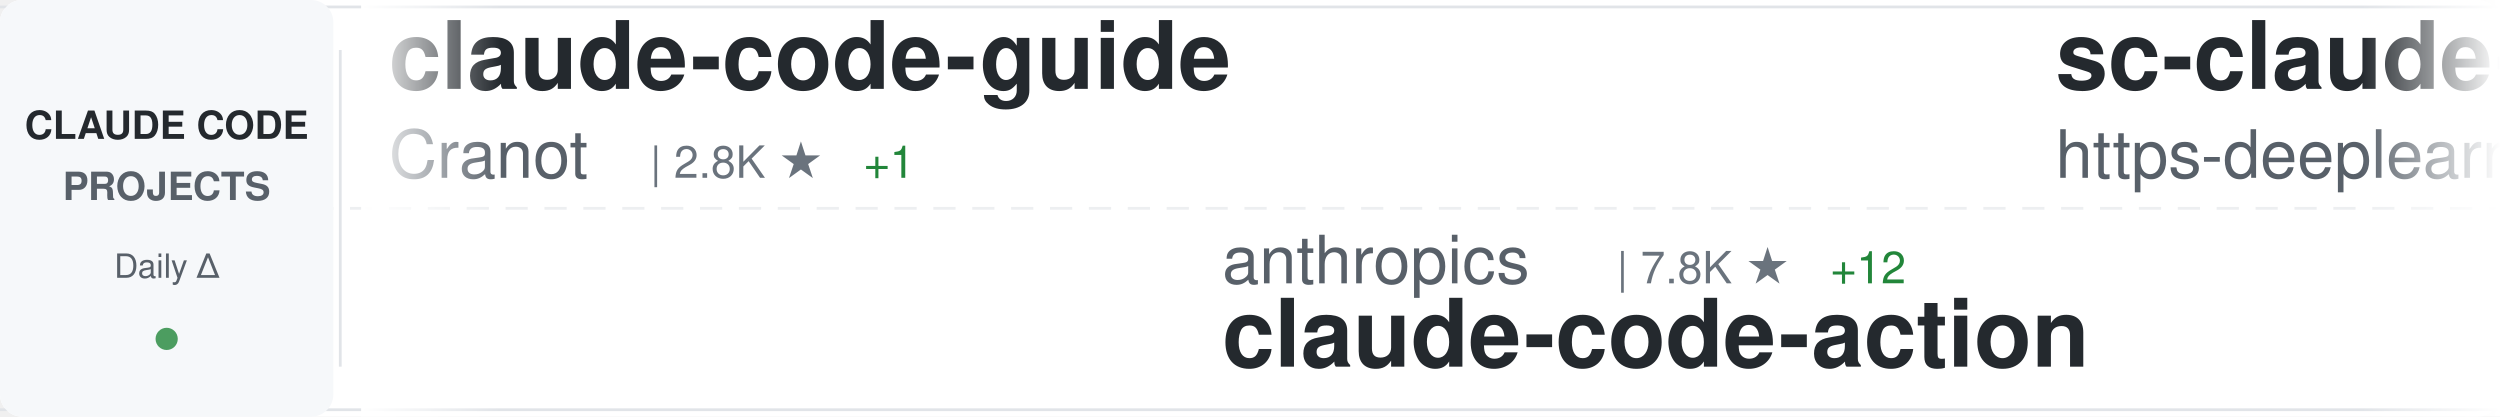
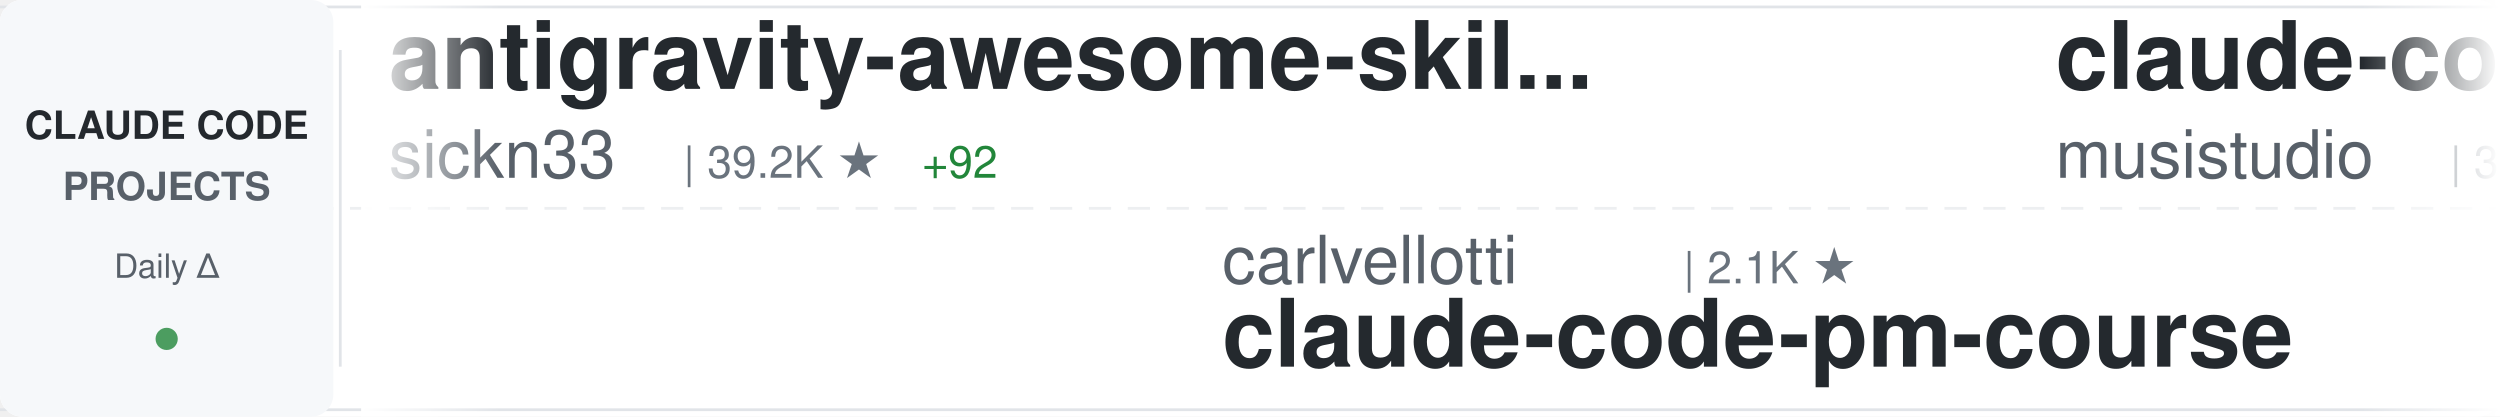
<svg xmlns="http://www.w3.org/2000/svg" width="900" height="150">
  <defs>
    <linearGradient id="awesomeLeftFade" x1="0%" y1="0%" x2="100%" y2="0%">
      <stop offset="0%" style="stop-color:#ffffff;stop-opacity:1" />
      <stop offset="100%" style="stop-color:#ffffff;stop-opacity:0" />
    </linearGradient>
    <linearGradient id="awesomeRightFade" x1="0%" y1="0%" x2="100%" y2="0%">
      <stop offset="0%" style="stop-color:#ffffff;stop-opacity:0" />
      <stop offset="100%" style="stop-color:#ffffff;stop-opacity:1" />
    </linearGradient>
  </defs>
  <rect width="900" height="150" fill="#ffffff" rx="8" />
  <rect x="0" y="2" width="900" height="1" fill="#e1e4e8" />
  <rect x="0" y="147" width="900" height="1" fill="#e1e4e8" />
  <line x1="0" y1="75" x2="900" y2="75" stroke="#e1e4e8" stroke-width="1" stroke-dasharray="8 6" opacity="0.6" />
  <rect x="0" y="0" width="120" height="150" fill="#f6f8fa" rx="8" />
  <text x="60" y="50" font-family="-apple-system, BlinkMacSystemFont, 'Segoe UI', Helvetica, Arial, sans-serif" font-size="14" font-weight="600" fill="#24292e" text-anchor="middle">CLAUDE CODE</text>
  <text x="60" y="72" font-family="-apple-system, BlinkMacSystemFont, 'Segoe UI', Helvetica, Arial, sans-serif" font-size="14" font-weight="600" fill="#586069" text-anchor="middle">PROJECTS</text>
  <text x="60" y="100" font-family="-apple-system, BlinkMacSystemFont, 'Segoe UI', Helvetica, Arial, sans-serif" font-size="12" font-weight="500" fill="#586069" text-anchor="middle">Daily Δ</text>
  <circle cx="60" cy="122" r="4" fill="#22863a" opacity="0.8" />
  <rect x="122" y="18" width="1" height="114" fill="#e1e4e8" />
  <clipPath id="awesomeTickerClip">
    <rect x="130" y="0" width="770" height="150" />
  </clipPath>
  <g clip-path="url(#awesomeTickerClip)">
    <g id="awesomeTickerItems">
      <animateTransform attributeName="transform" attributeType="XML" type="translate" from="0 0" to="-3000 0" dur="54s" repeatCount="indefinite" />
      <g transform="translate(0, 0)">
-         <text x="140" y="32" font-family="-apple-system, BlinkMacSystemFont, 'Segoe UI', Helvetica, Arial, sans-serif" font-size="34" font-weight="600" fill="#24292e">claude-code-guide</text>
-         <text x="140" y="64" font-family="-apple-system, BlinkMacSystemFont, 'Segoe UI', Helvetica, Arial, sans-serif" font-size="24" font-weight="400" fill="#586069">Cranot</text>
-         <text x="234" y="64" font-family="-apple-system, BlinkMacSystemFont, 'Segoe UI', Helvetica, Arial, sans-serif" font-size="16" font-weight="500" fill="#6a737d">| 2.8K ★</text>
-         <text x="311" y="64" font-family="-apple-system, BlinkMacSystemFont, 'Segoe UI', Helvetica, Arial, sans-serif" font-size="16" font-weight="500" fill="#22863a"> +1</text>
+         <text x="140" y="32" font-family="-apple-system, BlinkMacSystemFont, 'Segoe UI', Helvetica, Arial, sans-serif" font-size="34" font-weight="600" fill="#24292e">antigravity-awesome-skil...</text>
+         <text x="140" y="64" font-family="-apple-system, BlinkMacSystemFont, 'Segoe UI', Helvetica, Arial, sans-serif" font-size="24" font-weight="400" fill="#586069">sickn33</text>
+         <text x="246" y="64" font-family="-apple-system, BlinkMacSystemFont, 'Segoe UI', Helvetica, Arial, sans-serif" font-size="16" font-weight="500" fill="#6a737d">| 39.2K ★</text>
+         <text x="332" y="64" font-family="-apple-system, BlinkMacSystemFont, 'Segoe UI', Helvetica, Arial, sans-serif" font-size="16" font-weight="500" fill="#22863a"> +92</text>
      </g>
      <g transform="translate(300, 0)">
-         <text x="140" y="102" font-family="-apple-system, BlinkMacSystemFont, 'Segoe UI', Helvetica, Arial, sans-serif" font-size="24" font-weight="400" fill="#586069">anthropics</text>
-         <text x="282" y="102" font-family="-apple-system, BlinkMacSystemFont, 'Segoe UI', Helvetica, Arial, sans-serif" font-size="16" font-weight="500" fill="#6a737d">| 7.8K ★</text>
-         <text x="359" y="102" font-family="-apple-system, BlinkMacSystemFont, 'Segoe UI', Helvetica, Arial, sans-serif" font-size="16" font-weight="500" fill="#22863a"> +12</text>
-         <text x="140" y="132" font-family="-apple-system, BlinkMacSystemFont, 'Segoe UI', Helvetica, Arial, sans-serif" font-size="34" font-weight="600" fill="#24292e">claude-code-action</text>
+         <text x="140" y="102" font-family="-apple-system, BlinkMacSystemFont, 'Segoe UI', Helvetica, Arial, sans-serif" font-size="24" font-weight="400" fill="#586069">carlvellotti</text>
+         <text x="306" y="102" font-family="-apple-system, BlinkMacSystemFont, 'Segoe UI', Helvetica, Arial, sans-serif" font-size="16" font-weight="500" fill="#6a737d">| 2.1K ★</text>
+         <text x="140" y="132" font-family="-apple-system, BlinkMacSystemFont, 'Segoe UI', Helvetica, Arial, sans-serif" font-size="34" font-weight="600" fill="#24292e">claude-code-pm-course</text>
      </g>
      <g transform="translate(600, 0)">
-         <text x="140" y="32" font-family="-apple-system, BlinkMacSystemFont, 'Segoe UI', Helvetica, Arial, sans-serif" font-size="34" font-weight="600" fill="#24292e">sc-claude-code-files</text>
-         <text x="140" y="64" font-family="-apple-system, BlinkMacSystemFont, 'Segoe UI', Helvetica, Arial, sans-serif" font-size="24" font-weight="400" fill="#586069">https-deeplearning-ai</text>
-         <text x="414" y="64" font-family="-apple-system, BlinkMacSystemFont, 'Segoe UI', Helvetica, Arial, sans-serif" font-size="16" font-weight="500" fill="#6a737d">| 522 ★</text>
+         <text x="140" y="32" font-family="-apple-system, BlinkMacSystemFont, 'Segoe UI', Helvetica, Arial, sans-serif" font-size="34" font-weight="600" fill="#24292e">claude-code-router</text>
+         <text x="140" y="64" font-family="-apple-system, BlinkMacSystemFont, 'Segoe UI', Helvetica, Arial, sans-serif" font-size="24" font-weight="400" fill="#586069">musistudio</text>
+         <text x="282" y="64" font-family="-apple-system, BlinkMacSystemFont, 'Segoe UI', Helvetica, Arial, sans-serif" font-size="16" font-weight="500" fill="#6a737d">| 34.6K ★</text>
+         <text x="368" y="64" font-family="-apple-system, BlinkMacSystemFont, 'Segoe UI', Helvetica, Arial, sans-serif" font-size="16" font-weight="500" fill="#22863a"> +40</text>
      </g>
      <g transform="translate(900, 0)">
-         <text x="140" y="102" font-family="-apple-system, BlinkMacSystemFont, 'Segoe UI', Helvetica, Arial, sans-serif" font-size="24" font-weight="400" fill="#586069">sickn33</text>
-         <text x="246" y="102" font-family="-apple-system, BlinkMacSystemFont, 'Segoe UI', Helvetica, Arial, sans-serif" font-size="16" font-weight="500" fill="#6a737d">| 39.2K ★</text>
-         <text x="332" y="102" font-family="-apple-system, BlinkMacSystemFont, 'Segoe UI', Helvetica, Arial, sans-serif" font-size="16" font-weight="500" fill="#22863a"> +94</text>
-         <text x="140" y="132" font-family="-apple-system, BlinkMacSystemFont, 'Segoe UI', Helvetica, Arial, sans-serif" font-size="34" font-weight="600" fill="#24292e">antigravity-awesome-skil...</text>
+         <text x="140" y="102" font-family="-apple-system, BlinkMacSystemFont, 'Segoe UI', Helvetica, Arial, sans-serif" font-size="24" font-weight="400" fill="#586069">nicedreamzapp</text>
+         <text x="318" y="102" font-family="-apple-system, BlinkMacSystemFont, 'Segoe UI', Helvetica, Arial, sans-serif" font-size="16" font-weight="500" fill="#6a737d">| 2.7K ★</text>
+         <text x="395" y="102" font-family="-apple-system, BlinkMacSystemFont, 'Segoe UI', Helvetica, Arial, sans-serif" font-size="16" font-weight="500" fill="#22863a"> +5</text>
+         <text x="140" y="132" font-family="-apple-system, BlinkMacSystemFont, 'Segoe UI', Helvetica, Arial, sans-serif" font-size="34" font-weight="600" fill="#24292e">claude-code-local</text>
      </g>
      <g transform="translate(1200, 0)">
-         <text x="140" y="32" font-family="-apple-system, BlinkMacSystemFont, 'Segoe UI', Helvetica, Arial, sans-serif" font-size="34" font-weight="600" fill="#24292e">learn-claude-code</text>
-         <text x="140" y="64" font-family="-apple-system, BlinkMacSystemFont, 'Segoe UI', Helvetica, Arial, sans-serif" font-size="24" font-weight="400" fill="#586069">shareAI-lab</text>
-         <text x="294" y="64" font-family="-apple-system, BlinkMacSystemFont, 'Segoe UI', Helvetica, Arial, sans-serif" font-size="16" font-weight="500" fill="#6a737d">| 63.7K ★</text>
-         <text x="380" y="64" font-family="-apple-system, BlinkMacSystemFont, 'Segoe UI', Helvetica, Arial, sans-serif" font-size="16" font-weight="500" fill="#22863a"> +150</text>
+         <text x="140" y="32" font-family="-apple-system, BlinkMacSystemFont, 'Segoe UI', Helvetica, Arial, sans-serif" font-size="34" font-weight="600" fill="#24292e">claude-code-rust</text>
+         <text x="140" y="64" font-family="-apple-system, BlinkMacSystemFont, 'Segoe UI', Helvetica, Arial, sans-serif" font-size="24" font-weight="400" fill="#586069">lorryjovens-hub</text>
+         <text x="342" y="64" font-family="-apple-system, BlinkMacSystemFont, 'Segoe UI', Helvetica, Arial, sans-serif" font-size="16" font-weight="500" fill="#6a737d">| 1.6K ★</text>
+         <text x="419" y="64" font-family="-apple-system, BlinkMacSystemFont, 'Segoe UI', Helvetica, Arial, sans-serif" font-size="16" font-weight="500" fill="#22863a"> +2</text>
      </g>
      <g transform="translate(1500, 0)">
-         <text x="140" y="102" font-family="-apple-system, BlinkMacSystemFont, 'Segoe UI', Helvetica, Arial, sans-serif" font-size="24" font-weight="400" fill="#586069">hangsman</text>
-         <text x="258" y="102" font-family="-apple-system, BlinkMacSystemFont, 'Segoe UI', Helvetica, Arial, sans-serif" font-size="16" font-weight="500" fill="#6a737d">| 781 ★</text>
-         <text x="140" y="132" font-family="-apple-system, BlinkMacSystemFont, 'Segoe UI', Helvetica, Arial, sans-serif" font-size="34" font-weight="600" fill="#24292e">claude-code-source</text>
+         <text x="140" y="102" font-family="-apple-system, BlinkMacSystemFont, 'Segoe UI', Helvetica, Arial, sans-serif" font-size="24" font-weight="400" fill="#586069">darcyegb</text>
+         <text x="258" y="102" font-family="-apple-system, BlinkMacSystemFont, 'Segoe UI', Helvetica, Arial, sans-serif" font-size="16" font-weight="500" fill="#6a737d">| 707 ★</text>
+         <text x="326" y="102" font-family="-apple-system, BlinkMacSystemFont, 'Segoe UI', Helvetica, Arial, sans-serif" font-size="16" font-weight="500" fill="#22863a"> +1</text>
+         <text x="140" y="132" font-family="-apple-system, BlinkMacSystemFont, 'Segoe UI', Helvetica, Arial, sans-serif" font-size="34" font-weight="600" fill="#24292e">ClaudeCodeAgents</text>
      </g>
      <g transform="translate(1800, 0)">
-         <text x="140" y="32" font-family="-apple-system, BlinkMacSystemFont, 'Segoe UI', Helvetica, Arial, sans-serif" font-size="34" font-weight="600" fill="#24292e">claude-code-base-action</text>
-         <text x="140" y="64" font-family="-apple-system, BlinkMacSystemFont, 'Segoe UI', Helvetica, Arial, sans-serif" font-size="24" font-weight="400" fill="#586069">anthropics</text>
-         <text x="282" y="64" font-family="-apple-system, BlinkMacSystemFont, 'Segoe UI', Helvetica, Arial, sans-serif" font-size="16" font-weight="500" fill="#6a737d">| 851 ★</text>
-         <text x="350" y="64" font-family="-apple-system, BlinkMacSystemFont, 'Segoe UI', Helvetica, Arial, sans-serif" font-size="16" font-weight="500" fill="#22863a"> +1</text>
+         <text x="140" y="32" font-family="-apple-system, BlinkMacSystemFont, 'Segoe UI', Helvetica, Arial, sans-serif" font-size="34" font-weight="600" fill="#24292e">claude-code-source-code-...</text>
+         <text x="140" y="64" font-family="-apple-system, BlinkMacSystemFont, 'Segoe UI', Helvetica, Arial, sans-serif" font-size="24" font-weight="400" fill="#586069">ghuntley</text>
+         <text x="258" y="64" font-family="-apple-system, BlinkMacSystemFont, 'Segoe UI', Helvetica, Arial, sans-serif" font-size="16" font-weight="500" fill="#6a737d">| 981 ★</text>
+         <text x="326" y="64" font-family="-apple-system, BlinkMacSystemFont, 'Segoe UI', Helvetica, Arial, sans-serif" font-size="16" font-weight="500" fill="#22863a"> +1</text>
      </g>
      <g transform="translate(2100, 0)">
-         <text x="140" y="102" font-family="-apple-system, BlinkMacSystemFont, 'Segoe UI', Helvetica, Arial, sans-serif" font-size="24" font-weight="400" fill="#586069">edmund-io</text>
-         <text x="270" y="102" font-family="-apple-system, BlinkMacSystemFont, 'Segoe UI', Helvetica, Arial, sans-serif" font-size="16" font-weight="500" fill="#6a737d">| 1.4K ★</text>
-         <text x="140" y="132" font-family="-apple-system, BlinkMacSystemFont, 'Segoe UI', Helvetica, Arial, sans-serif" font-size="34" font-weight="600" fill="#24292e">edmunds-claude-code</text>
+         <text x="140" y="102" font-family="-apple-system, BlinkMacSystemFont, 'Segoe UI', Helvetica, Arial, sans-serif" font-size="24" font-weight="400" fill="#586069">feiskyer</text>
+         <text x="258" y="102" font-family="-apple-system, BlinkMacSystemFont, 'Segoe UI', Helvetica, Arial, sans-serif" font-size="16" font-weight="500" fill="#6a737d">| 1.5K ★</text>
+         <text x="140" y="132" font-family="-apple-system, BlinkMacSystemFont, 'Segoe UI', Helvetica, Arial, sans-serif" font-size="34" font-weight="600" fill="#24292e">claude-code-settings</text>
      </g>
      <g transform="translate(2400, 0)">
-         <text x="140" y="32" font-family="-apple-system, BlinkMacSystemFont, 'Segoe UI', Helvetica, Arial, sans-serif" font-size="34" font-weight="600" fill="#24292e">claude-skills</text>
-         <text x="140" y="64" font-family="-apple-system, BlinkMacSystemFont, 'Segoe UI', Helvetica, Arial, sans-serif" font-size="24" font-weight="400" fill="#586069">alirezarezvani</text>
-         <text x="330" y="64" font-family="-apple-system, BlinkMacSystemFont, 'Segoe UI', Helvetica, Arial, sans-serif" font-size="16" font-weight="500" fill="#6a737d">| 16.6K ★</text>
-         <text x="416" y="64" font-family="-apple-system, BlinkMacSystemFont, 'Segoe UI', Helvetica, Arial, sans-serif" font-size="16" font-weight="500" fill="#22863a"> +95</text>
+         <text x="140" y="32" font-family="-apple-system, BlinkMacSystemFont, 'Segoe UI', Helvetica, Arial, sans-serif" font-size="34" font-weight="600" fill="#24292e">Claude-Code</text>
+         <text x="140" y="64" font-family="-apple-system, BlinkMacSystemFont, 'Segoe UI', Helvetica, Arial, sans-serif" font-size="24" font-weight="400" fill="#586069">KPR111</text>
+         <text x="234" y="64" font-family="-apple-system, BlinkMacSystemFont, 'Segoe UI', Helvetica, Arial, sans-serif" font-size="16" font-weight="500" fill="#6a737d">| 18 ★</text>
      </g>
      <g transform="translate(2700, 0)">
-         <text x="140" y="102" font-family="-apple-system, BlinkMacSystemFont, 'Segoe UI', Helvetica, Arial, sans-serif" font-size="24" font-weight="400" fill="#586069">JrCx7scC</text>
-         <text x="258" y="102" font-family="-apple-system, BlinkMacSystemFont, 'Segoe UI', Helvetica, Arial, sans-serif" font-size="16" font-weight="500" fill="#6a737d">| 367 ★</text>
-         <text x="140" y="132" font-family="-apple-system, BlinkMacSystemFont, 'Segoe UI', Helvetica, Arial, sans-serif" font-size="34" font-weight="600" fill="#24292e">claude-code-source</text>
+         <text x="140" y="102" font-family="-apple-system, BlinkMacSystemFont, 'Segoe UI', Helvetica, Arial, sans-serif" font-size="24" font-weight="400" fill="#586069">anthropics</text>
+         <text x="282" y="102" font-family="-apple-system, BlinkMacSystemFont, 'Segoe UI', Helvetica, Arial, sans-serif" font-size="16" font-weight="500" fill="#6a737d">| 4.9K ★</text>
+         <text x="359" y="102" font-family="-apple-system, BlinkMacSystemFont, 'Segoe UI', Helvetica, Arial, sans-serif" font-size="16" font-weight="500" fill="#22863a"> +9</text>
+         <text x="140" y="132" font-family="-apple-system, BlinkMacSystemFont, 'Segoe UI', Helvetica, Arial, sans-serif" font-size="34" font-weight="600" fill="#24292e">claude-code-security-rev...</text>
      </g>
      <g transform="translate(3000, 0)">
-         <text x="140" y="32" font-family="-apple-system, BlinkMacSystemFont, 'Segoe UI', Helvetica, Arial, sans-serif" font-size="34" font-weight="600" fill="#24292e">claude-code-guide</text>
-         <text x="140" y="64" font-family="-apple-system, BlinkMacSystemFont, 'Segoe UI', Helvetica, Arial, sans-serif" font-size="24" font-weight="400" fill="#586069">Cranot</text>
-         <text x="234" y="64" font-family="-apple-system, BlinkMacSystemFont, 'Segoe UI', Helvetica, Arial, sans-serif" font-size="16" font-weight="500" fill="#6a737d">| 2.8K ★</text>
-         <text x="311" y="64" font-family="-apple-system, BlinkMacSystemFont, 'Segoe UI', Helvetica, Arial, sans-serif" font-size="16" font-weight="500" fill="#22863a"> +1</text>
+         <text x="140" y="32" font-family="-apple-system, BlinkMacSystemFont, 'Segoe UI', Helvetica, Arial, sans-serif" font-size="34" font-weight="600" fill="#24292e">antigravity-awesome-skil...</text>
+         <text x="140" y="64" font-family="-apple-system, BlinkMacSystemFont, 'Segoe UI', Helvetica, Arial, sans-serif" font-size="24" font-weight="400" fill="#586069">sickn33</text>
+         <text x="246" y="64" font-family="-apple-system, BlinkMacSystemFont, 'Segoe UI', Helvetica, Arial, sans-serif" font-size="16" font-weight="500" fill="#6a737d">| 39.2K ★</text>
+         <text x="332" y="64" font-family="-apple-system, BlinkMacSystemFont, 'Segoe UI', Helvetica, Arial, sans-serif" font-size="16" font-weight="500" fill="#22863a"> +92</text>
      </g>
      <g transform="translate(3300, 0)">
-         <text x="140" y="102" font-family="-apple-system, BlinkMacSystemFont, 'Segoe UI', Helvetica, Arial, sans-serif" font-size="24" font-weight="400" fill="#586069">anthropics</text>
-         <text x="282" y="102" font-family="-apple-system, BlinkMacSystemFont, 'Segoe UI', Helvetica, Arial, sans-serif" font-size="16" font-weight="500" fill="#6a737d">| 7.8K ★</text>
-         <text x="359" y="102" font-family="-apple-system, BlinkMacSystemFont, 'Segoe UI', Helvetica, Arial, sans-serif" font-size="16" font-weight="500" fill="#22863a"> +12</text>
-         <text x="140" y="132" font-family="-apple-system, BlinkMacSystemFont, 'Segoe UI', Helvetica, Arial, sans-serif" font-size="34" font-weight="600" fill="#24292e">claude-code-action</text>
+         <text x="140" y="102" font-family="-apple-system, BlinkMacSystemFont, 'Segoe UI', Helvetica, Arial, sans-serif" font-size="24" font-weight="400" fill="#586069">carlvellotti</text>
+         <text x="306" y="102" font-family="-apple-system, BlinkMacSystemFont, 'Segoe UI', Helvetica, Arial, sans-serif" font-size="16" font-weight="500" fill="#6a737d">| 2.1K ★</text>
+         <text x="140" y="132" font-family="-apple-system, BlinkMacSystemFont, 'Segoe UI', Helvetica, Arial, sans-serif" font-size="34" font-weight="600" fill="#24292e">claude-code-pm-course</text>
      </g>
      <g transform="translate(3600, 0)">
-         <text x="140" y="32" font-family="-apple-system, BlinkMacSystemFont, 'Segoe UI', Helvetica, Arial, sans-serif" font-size="34" font-weight="600" fill="#24292e">sc-claude-code-files</text>
-         <text x="140" y="64" font-family="-apple-system, BlinkMacSystemFont, 'Segoe UI', Helvetica, Arial, sans-serif" font-size="24" font-weight="400" fill="#586069">https-deeplearning-ai</text>
-         <text x="414" y="64" font-family="-apple-system, BlinkMacSystemFont, 'Segoe UI', Helvetica, Arial, sans-serif" font-size="16" font-weight="500" fill="#6a737d">| 522 ★</text>
+         <text x="140" y="32" font-family="-apple-system, BlinkMacSystemFont, 'Segoe UI', Helvetica, Arial, sans-serif" font-size="34" font-weight="600" fill="#24292e">claude-code-router</text>
+         <text x="140" y="64" font-family="-apple-system, BlinkMacSystemFont, 'Segoe UI', Helvetica, Arial, sans-serif" font-size="24" font-weight="400" fill="#586069">musistudio</text>
+         <text x="282" y="64" font-family="-apple-system, BlinkMacSystemFont, 'Segoe UI', Helvetica, Arial, sans-serif" font-size="16" font-weight="500" fill="#6a737d">| 34.6K ★</text>
+         <text x="368" y="64" font-family="-apple-system, BlinkMacSystemFont, 'Segoe UI', Helvetica, Arial, sans-serif" font-size="16" font-weight="500" fill="#22863a"> +40</text>
      </g>
      <g transform="translate(3900, 0)">
-         <text x="140" y="102" font-family="-apple-system, BlinkMacSystemFont, 'Segoe UI', Helvetica, Arial, sans-serif" font-size="24" font-weight="400" fill="#586069">sickn33</text>
-         <text x="246" y="102" font-family="-apple-system, BlinkMacSystemFont, 'Segoe UI', Helvetica, Arial, sans-serif" font-size="16" font-weight="500" fill="#6a737d">| 39.2K ★</text>
-         <text x="332" y="102" font-family="-apple-system, BlinkMacSystemFont, 'Segoe UI', Helvetica, Arial, sans-serif" font-size="16" font-weight="500" fill="#22863a"> +94</text>
-         <text x="140" y="132" font-family="-apple-system, BlinkMacSystemFont, 'Segoe UI', Helvetica, Arial, sans-serif" font-size="34" font-weight="600" fill="#24292e">antigravity-awesome-skil...</text>
+         <text x="140" y="102" font-family="-apple-system, BlinkMacSystemFont, 'Segoe UI', Helvetica, Arial, sans-serif" font-size="24" font-weight="400" fill="#586069">nicedreamzapp</text>
+         <text x="318" y="102" font-family="-apple-system, BlinkMacSystemFont, 'Segoe UI', Helvetica, Arial, sans-serif" font-size="16" font-weight="500" fill="#6a737d">| 2.7K ★</text>
+         <text x="395" y="102" font-family="-apple-system, BlinkMacSystemFont, 'Segoe UI', Helvetica, Arial, sans-serif" font-size="16" font-weight="500" fill="#22863a"> +5</text>
+         <text x="140" y="132" font-family="-apple-system, BlinkMacSystemFont, 'Segoe UI', Helvetica, Arial, sans-serif" font-size="34" font-weight="600" fill="#24292e">claude-code-local</text>
      </g>
    </g>
  </g>
  <rect x="130" y="0" width="50" height="150" fill="url(#awesomeLeftFade)" />
  <rect x="850" y="0" width="50" height="150" fill="url(#awesomeRightFade)" />
</svg>
